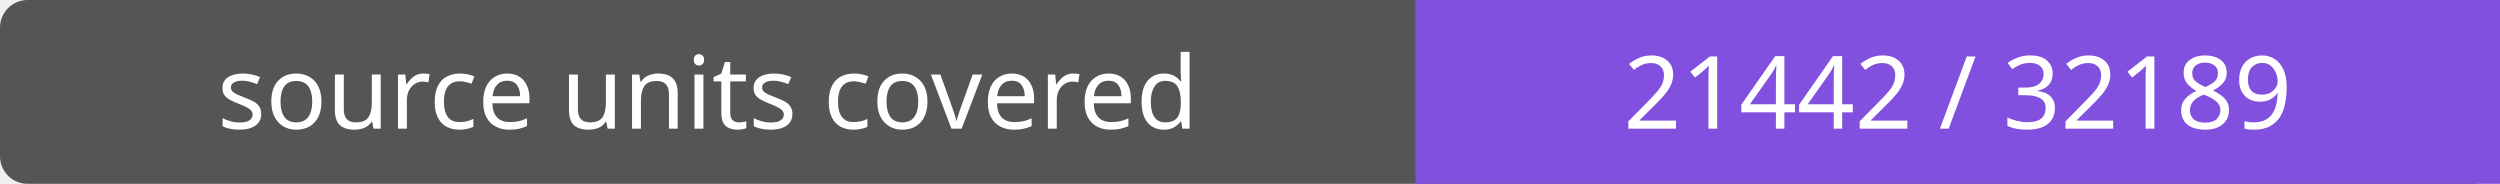
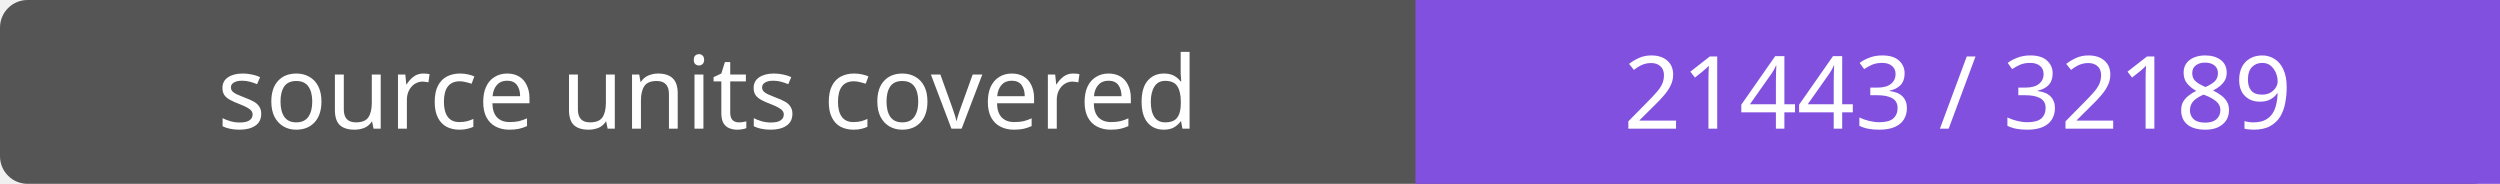
- <svg xmlns="http://www.w3.org/2000/svg" width="272" height="20" role="img" aria-label="source units covered: 21442 / 32189">
+ <svg xmlns="http://www.w3.org/2000/svg" width="272" height="20" role="img" aria-label="source units covered: 21443 / 32189">
  <rect width="272" height="20" rx="3" fill="#555" />
  <path fill="#8250df" d="M154 0h118v20H154z" />
  <g fill="#fff" text-anchor="middle" font-family="Verdana,sans-serif" font-size="11">
    <text x="77.0" y="14">source units covered</text>
-     <text x="213.0" y="14">21442 / 32189</text>
+     <text x="213.0" y="14">21443 / 32189</text>
  </g>
</svg>
